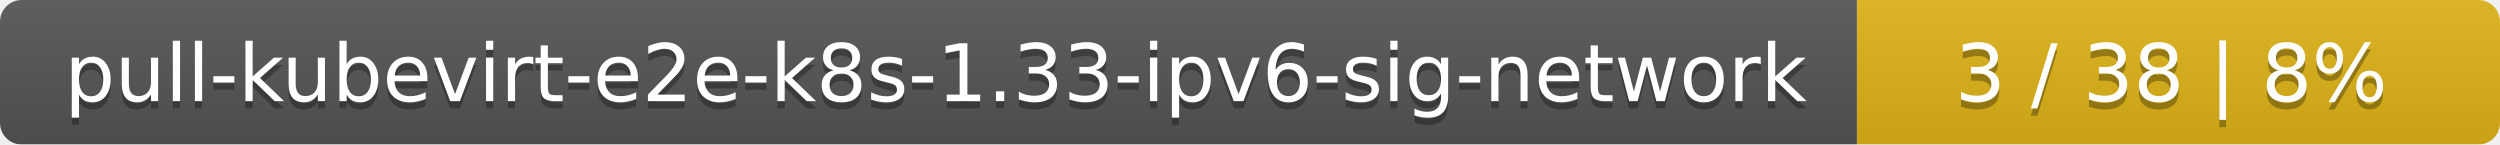
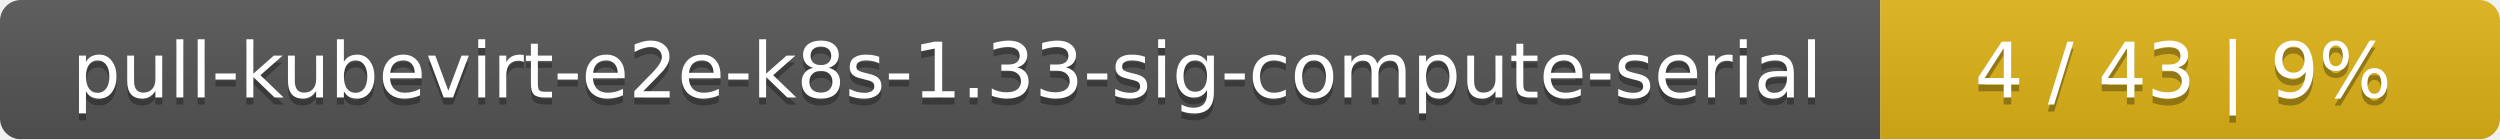
- <svg xmlns="http://www.w3.org/2000/svg" width="346" height="20">
+ <svg xmlns="http://www.w3.org/2000/svg" width="359" height="20">
  <linearGradient id="smooth" x2="0" y2="100%">
    <stop offset="0" stop-color="#bbb" stop-opacity=".1" />
    <stop offset="1" stop-opacity=".1" />
  </linearGradient>
  <mask id="round">
-     <rect width="346" height="20" rx="3" fill="#fff" />
+     <rect width="359" height="20" rx="3" fill="#fff" />
  </mask>
  <g mask="url(#round)">
-     <rect width="257" height="20" fill="#555" />
-     <rect x="257" width="89" height="20" fill="#dfb317" />
-     <rect width="346" height="20" fill="url(#smooth)" />
+     <rect width="270" height="20" fill="#555" />
+     <rect x="270" width="89" height="20" fill="#dfb317" />
+     <rect width="359" height="20" fill="url(#smooth)" />
  </g>
  <g fill="#fff" text-anchor="middle" font-family="DejaVu Sans,Verdana,Geneva,sans-serif" font-size="11">
-     <text x="129.5" y="15" fill="#010101" fill-opacity=".3">pull-kubevirt-e2e-k8s-1.33-ipv6-sig-network</text>
-     <text x="129.5" y="14">pull-kubevirt-e2e-k8s-1.33-ipv6-sig-network</text>
-     <text x="300.5" y="15" fill="#010101" fill-opacity=".3">3 / 38    |    8%</text>
-     <text x="300.5" y="14">3 / 38    |    8%</text>
+     <text x="136" y="15" fill="#010101" fill-opacity=".3">pull-kubevirt-e2e-k8s-1.33-sig-compute-serial</text>
+     <text x="136" y="14">pull-kubevirt-e2e-k8s-1.33-sig-compute-serial</text>
+     <text x="313.5" y="15" fill="#010101" fill-opacity=".3">4 / 43    |    9%</text>
+     <text x="313.5" y="14">4 / 43    |    9%</text>
  </g>
</svg>
